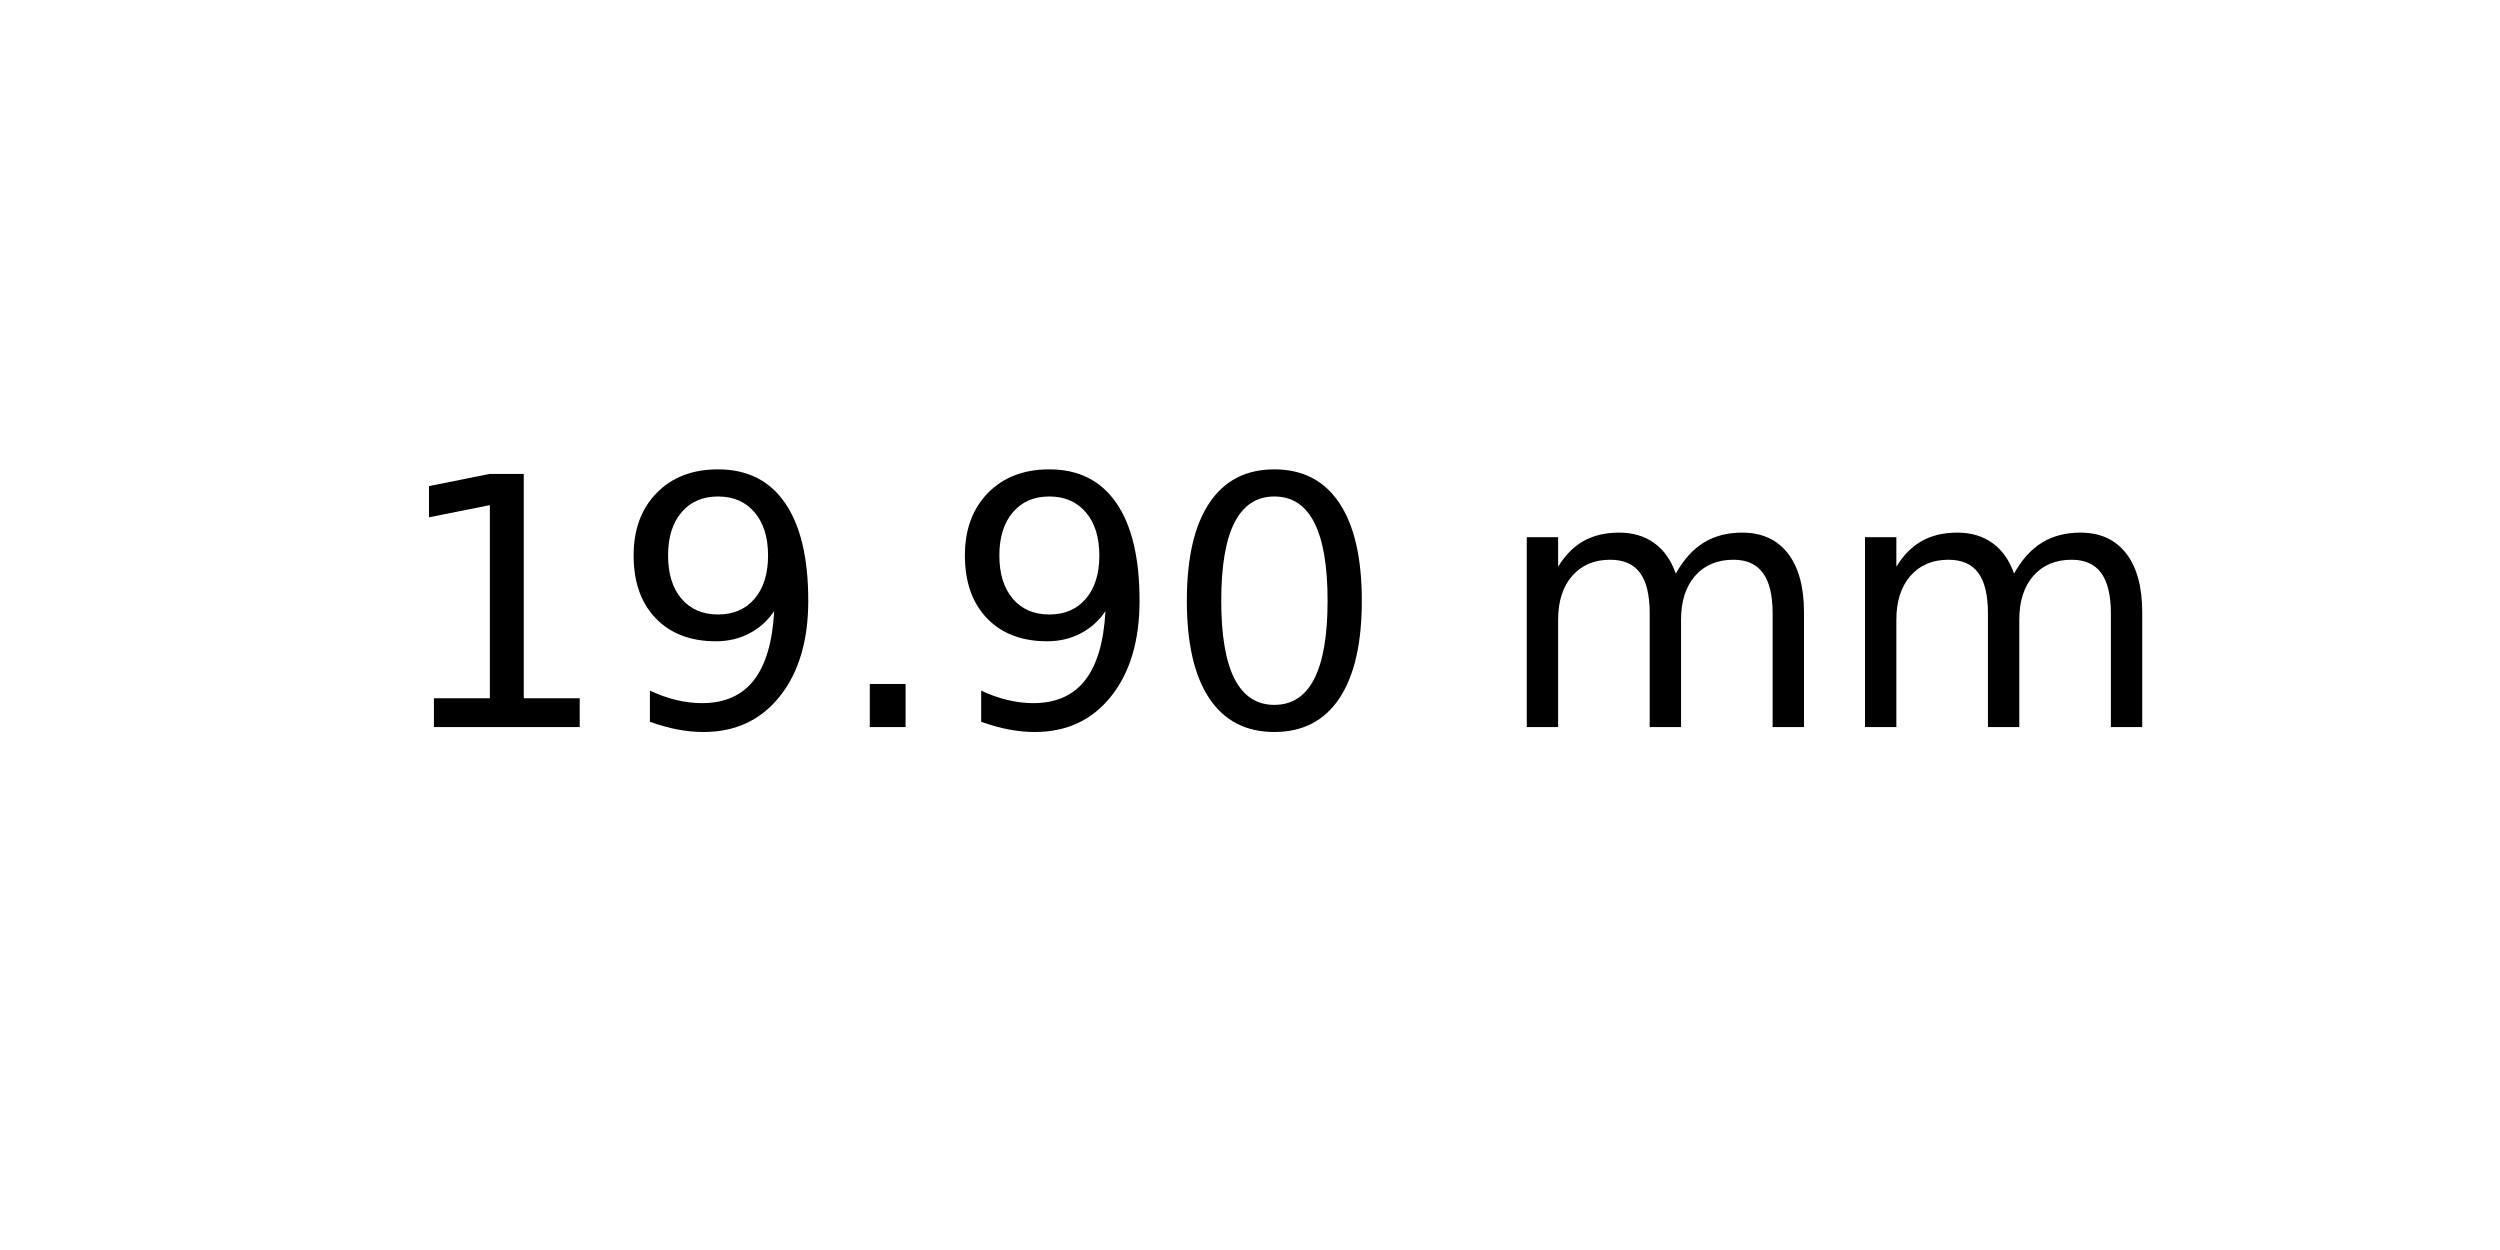
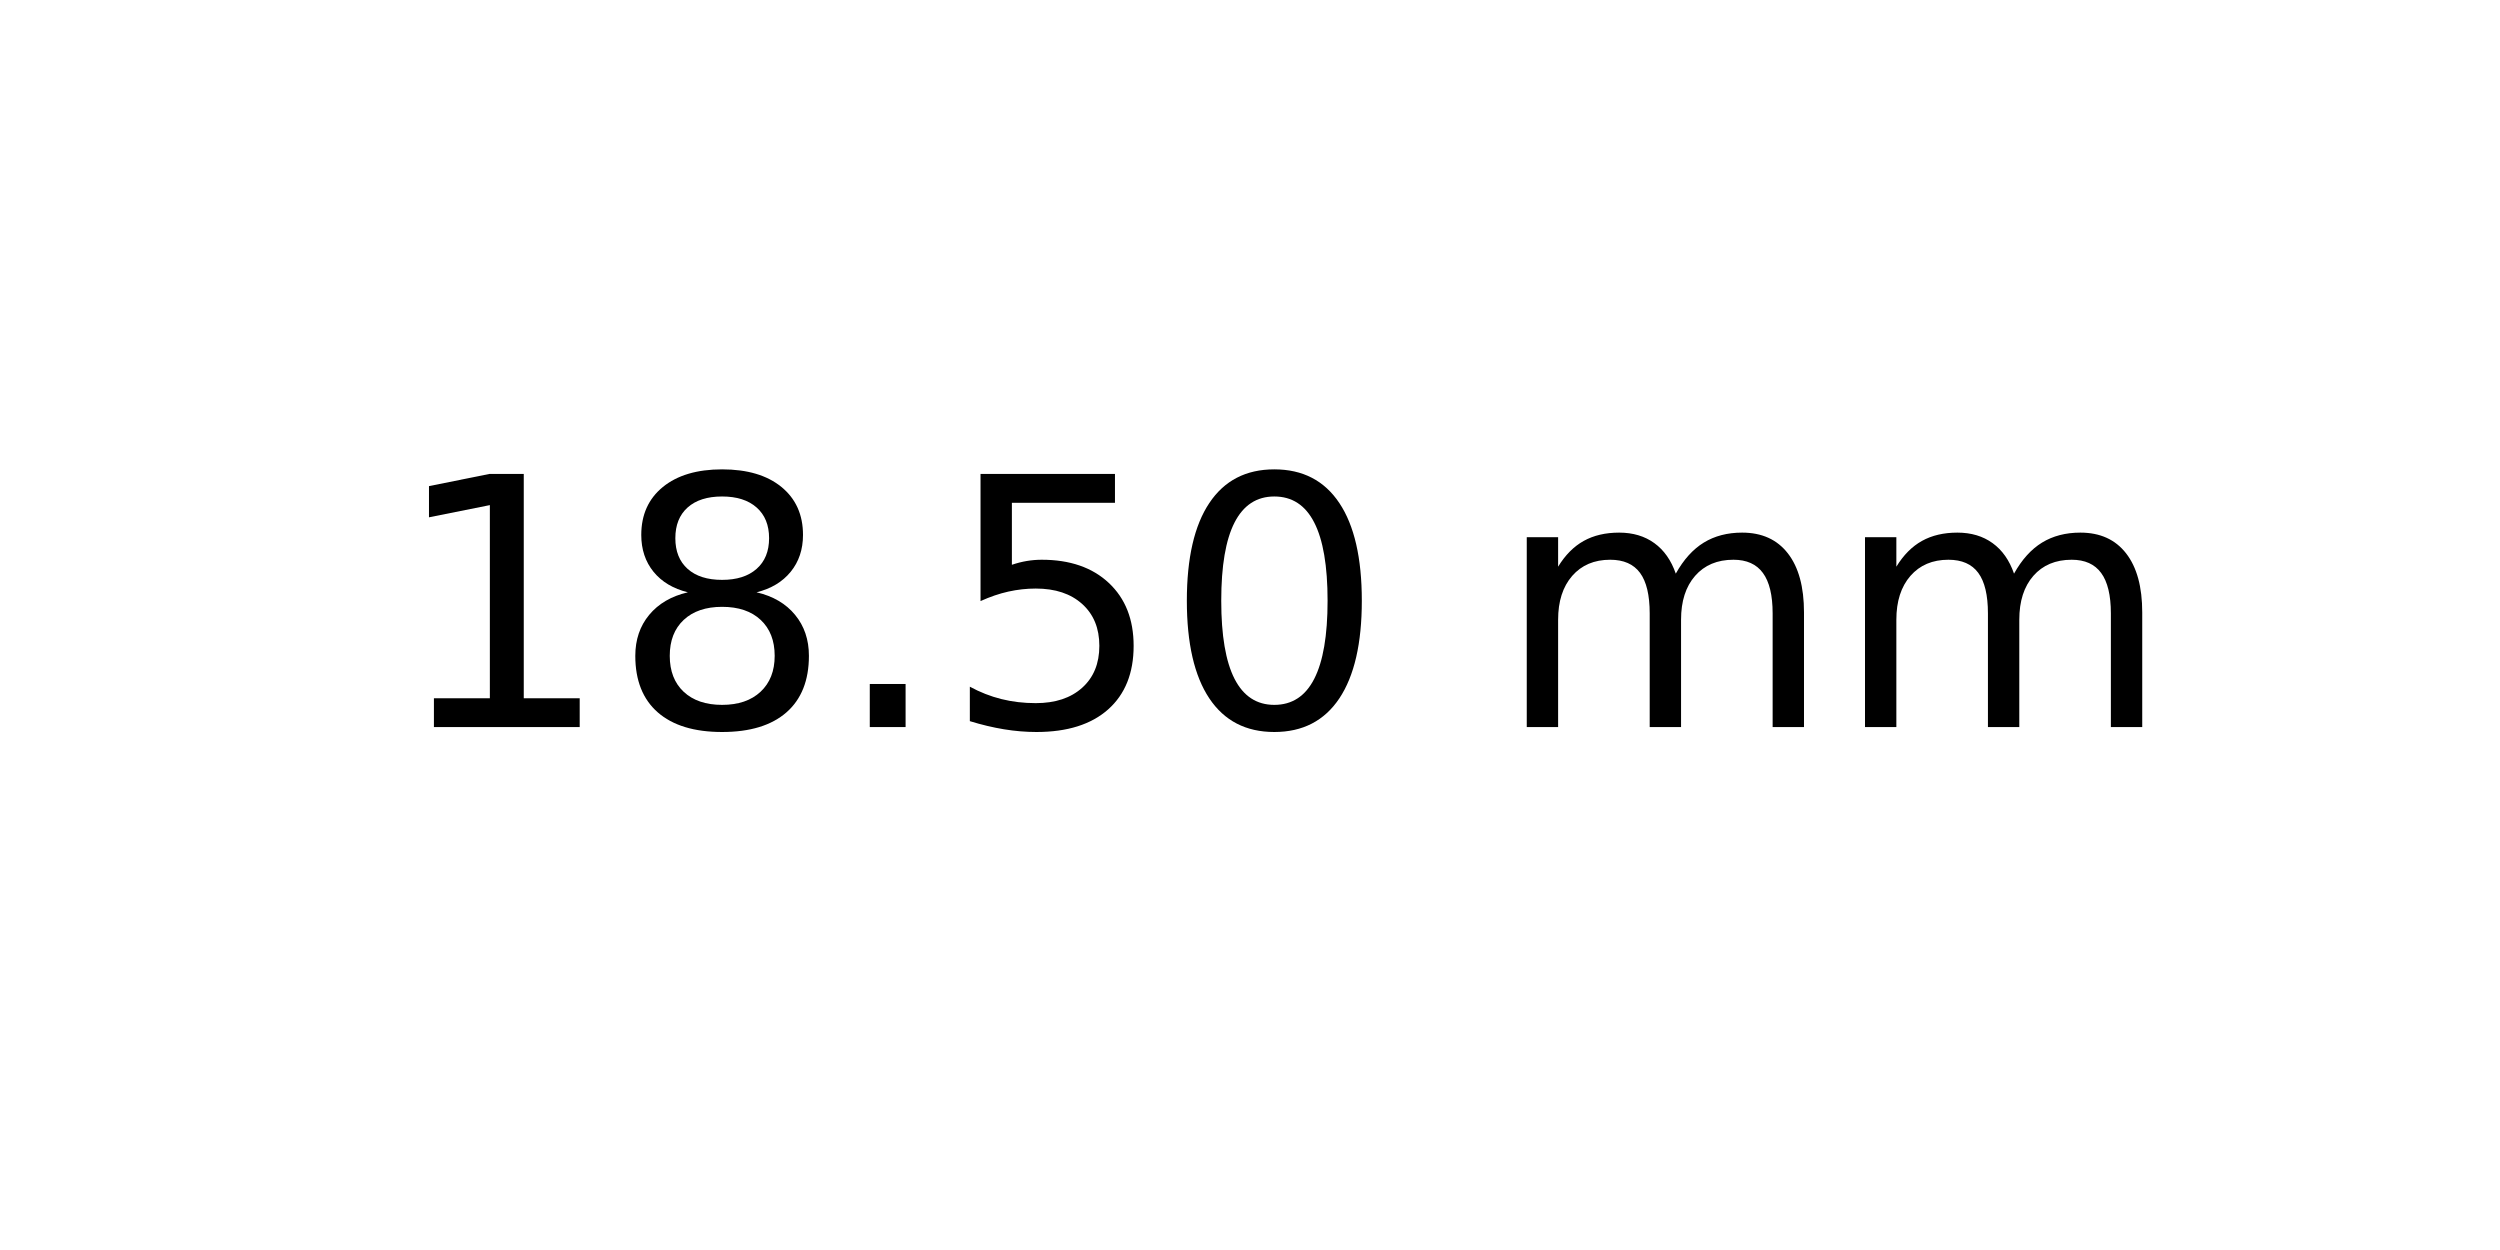
<svg xmlns="http://www.w3.org/2000/svg" xmlns:xlink="http://www.w3.org/1999/xlink" width="72pt" height="36pt" viewBox="0 0 72 36" version="1.1">
  <defs>
    <style type="text/css">*{stroke-linejoin: round; stroke-linecap: butt}</style>
  </defs>
  <g id="figure_1">
    <g id="axes_1">
      <g id="text_1">
        <g transform="translate(11.25625 20.93937) scale(0.1 -0.1)">
          <defs>
            <path id="DejaVuSans-31" d="M 794 531  L 1825 531  L 1825 4091  L 703 3866  L 703 4441  L 1819 4666  L 2450 4666  L 2450 531  L 3481 531  L 3481 0  L 794 0  L 794 531  z " transform="scale(0.015625)" />
-             <path id="DejaVuSans-39" d="M 703 97  L 703 672  Q 941 559 1184 500  Q 1428 441 1663 441  Q 2288 441 2617 861  Q 2947 1281 2994 2138  Q 2813 1869 2534 1725  Q 2256 1581 1919 1581  Q 1219 1581 811 2004  Q 403 2428 403 3163  Q 403 3881 828 4315  Q 1253 4750 1959 4750  Q 2769 4750 3195 4129  Q 3622 3509 3622 2328  Q 3622 1225 3098 567  Q 2575 -91 1691 -91  Q 1453 -91 1209 -44  Q 966 3 703 97  z M 1959 2075  Q 2384 2075 2632 2365  Q 2881 2656 2881 3163  Q 2881 3666 2632 3958  Q 2384 4250 1959 4250  Q 1534 4250 1286 3958  Q 1038 3666 1038 3163  Q 1038 2656 1286 2365  Q 1534 2075 1959 2075  z " transform="scale(0.015625)" />
+             <path id="DejaVuSans-38" d="M 2034 2216  Q 1584 2216 1326 1975  Q 1069 1734 1069 1313  Q 1069 891 1326 650  Q 1584 409 2034 409  Q 2484 409 2743 651  Q 3003 894 3003 1313  Q 3003 1734 2745 1975  Q 2488 2216 2034 2216  z M 1403 2484  Q 997 2584 770 2862  Q 544 3141 544 3541  Q 544 4100 942 4425  Q 1341 4750 2034 4750  Q 2731 4750 3128 4425  Q 3525 4100 3525 3541  Q 3525 3141 3298 2862  Q 3072 2584 2669 2484  Q 3125 2378 3379 2068  Q 3634 1759 3634 1313  Q 3634 634 3220 271  Q 2806 -91 2034 -91  Q 1263 -91 848 271  Q 434 634 434 1313  Q 434 1759 690 2068  Q 947 2378 1403 2484  z M 1172 3481  Q 1172 3119 1398 2916  Q 1625 2713 2034 2713  Q 2441 2713 2670 2916  Q 2900 3119 2900 3481  Q 2900 3844 2670 4047  Q 2441 4250 2034 4250  Q 1625 4250 1398 4047  Q 1172 3844 1172 3481  z " transform="scale(0.015625)" />
            <path id="DejaVuSans-2e" d="M 684 794  L 1344 794  L 1344 0  L 684 0  L 684 794  z " transform="scale(0.015625)" />
+             <path id="DejaVuSans-35" d="M 691 4666  L 3169 4666  L 3169 4134  L 1269 4134  L 1269 2991  Q 1406 3038 1543 3061  Q 1681 3084 1819 3084  Q 2600 3084 3056 2656  Q 3513 2228 3513 1497  Q 3513 744 3044 326  Q 2575 -91 1722 -91  Q 1428 -91 1123 -41  Q 819 9 494 109  L 494 744  Q 775 591 1075 516  Q 1375 441 1709 441  Q 2250 441 2565 725  Q 2881 1009 2881 1497  Q 2881 1984 2565 2268  Q 2250 2553 1709 2553  Q 1456 2553 1204 2497  Q 953 2441 691 2322  L 691 4666  z " transform="scale(0.015625)" />
            <path id="DejaVuSans-30" d="M 2034 4250  Q 1547 4250 1301 3770  Q 1056 3291 1056 2328  Q 1056 1369 1301 889  Q 1547 409 2034 409  Q 2525 409 2770 889  Q 3016 1369 3016 2328  Q 3016 3291 2770 3770  Q 2525 4250 2034 4250  z M 2034 4750  Q 2819 4750 3233 4129  Q 3647 3509 3647 2328  Q 3647 1150 3233 529  Q 2819 -91 2034 -91  Q 1250 -91 836 529  Q 422 1150 422 2328  Q 422 3509 836 4129  Q 1250 4750 2034 4750  z " transform="scale(0.015625)" />
            <path id="DejaVuSans-20" transform="scale(0.015625)" />
            <path id="DejaVuSans-6d" d="M 3328 2828  Q 3544 3216 3844 3400  Q 4144 3584 4550 3584  Q 5097 3584 5394 3201  Q 5691 2819 5691 2113  L 5691 0  L 5113 0  L 5113 2094  Q 5113 2597 4934 2840  Q 4756 3084 4391 3084  Q 3944 3084 3684 2787  Q 3425 2491 3425 1978  L 3425 0  L 2847 0  L 2847 2094  Q 2847 2600 2669 2842  Q 2491 3084 2119 3084  Q 1678 3084 1418 2786  Q 1159 2488 1159 1978  L 1159 0  L 581 0  L 581 3500  L 1159 3500  L 1159 2956  Q 1356 3278 1631 3431  Q 1906 3584 2284 3584  Q 2666 3584 2933 3390  Q 3200 3197 3328 2828  z " transform="scale(0.015625)" />
          </defs>
          <use xlink:href="#DejaVuSans-31" />
-           <use xlink:href="#DejaVuSans-39" x="63.623" />
+           <use xlink:href="#DejaVuSans-38" x="63.623" />
          <use xlink:href="#DejaVuSans-2e" x="127.246" />
-           <use xlink:href="#DejaVuSans-39" x="159.033" />
+           <use xlink:href="#DejaVuSans-35" x="159.033" />
          <use xlink:href="#DejaVuSans-30" x="222.656" />
          <use xlink:href="#DejaVuSans-20" x="286.279" />
          <use xlink:href="#DejaVuSans-6d" x="318.066" />
          <use xlink:href="#DejaVuSans-6d" x="415.479" />
        </g>
      </g>
    </g>
  </g>
</svg>
